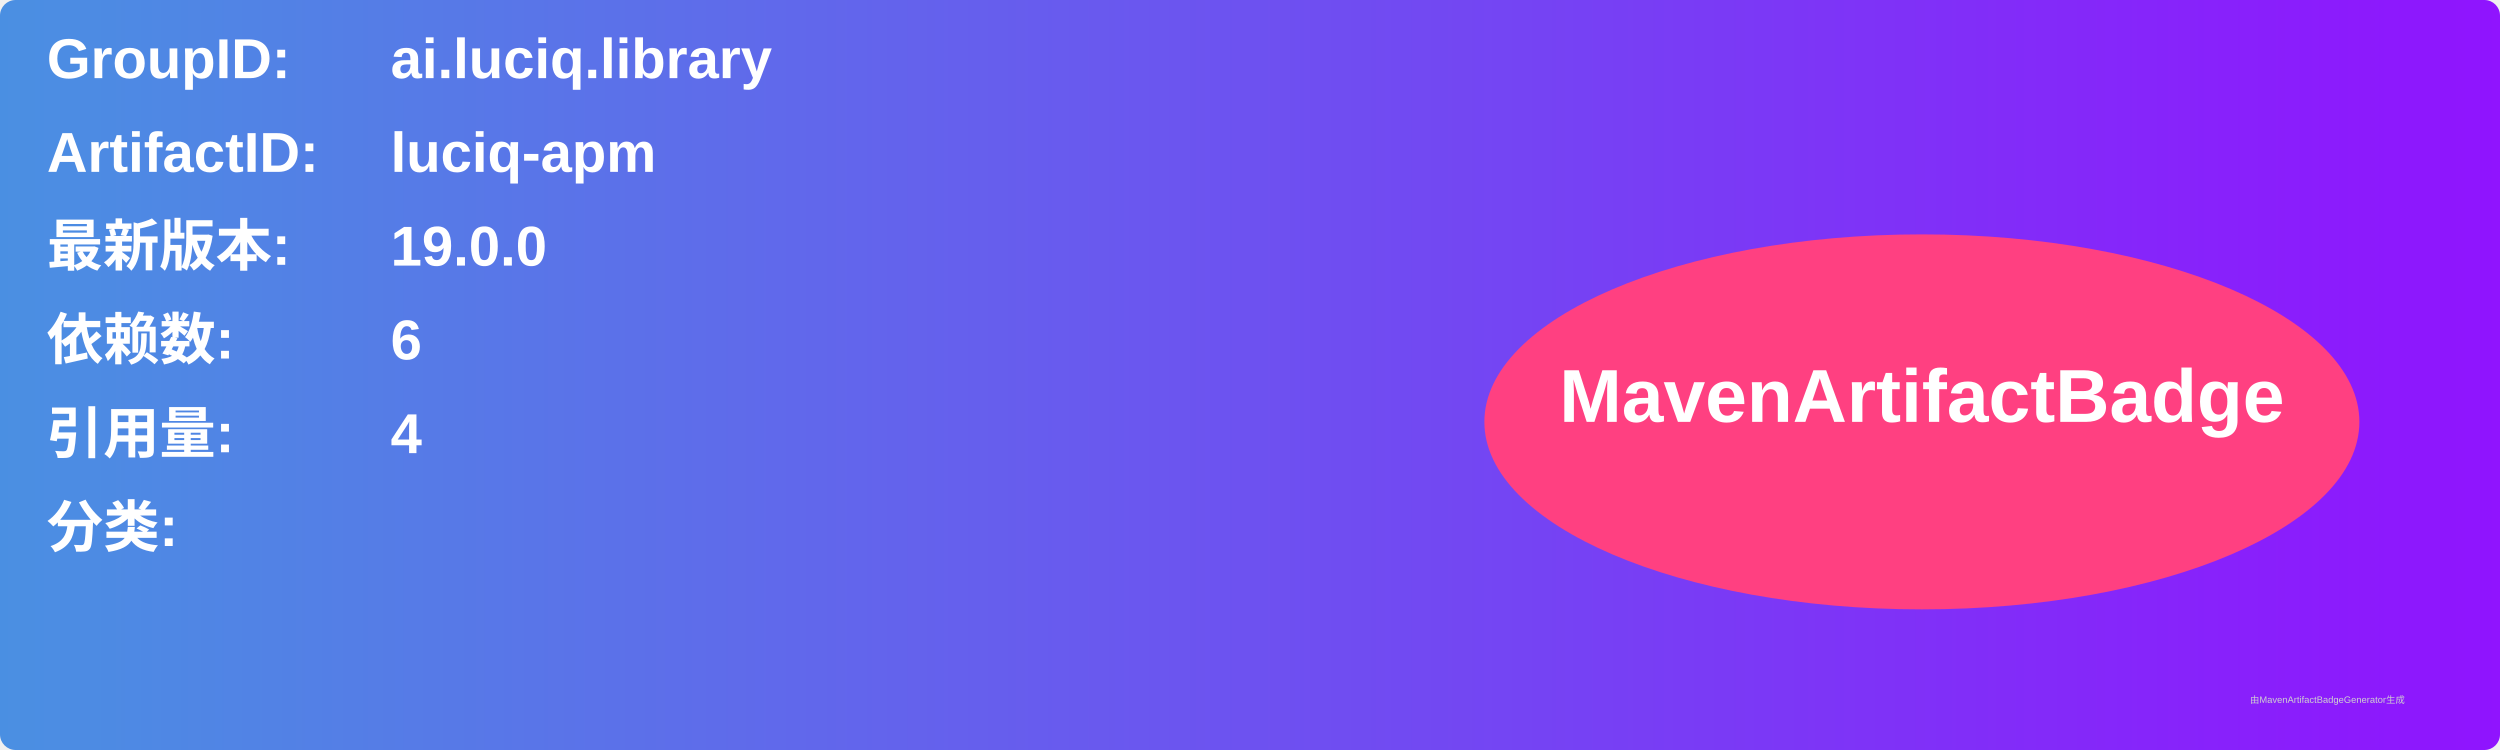
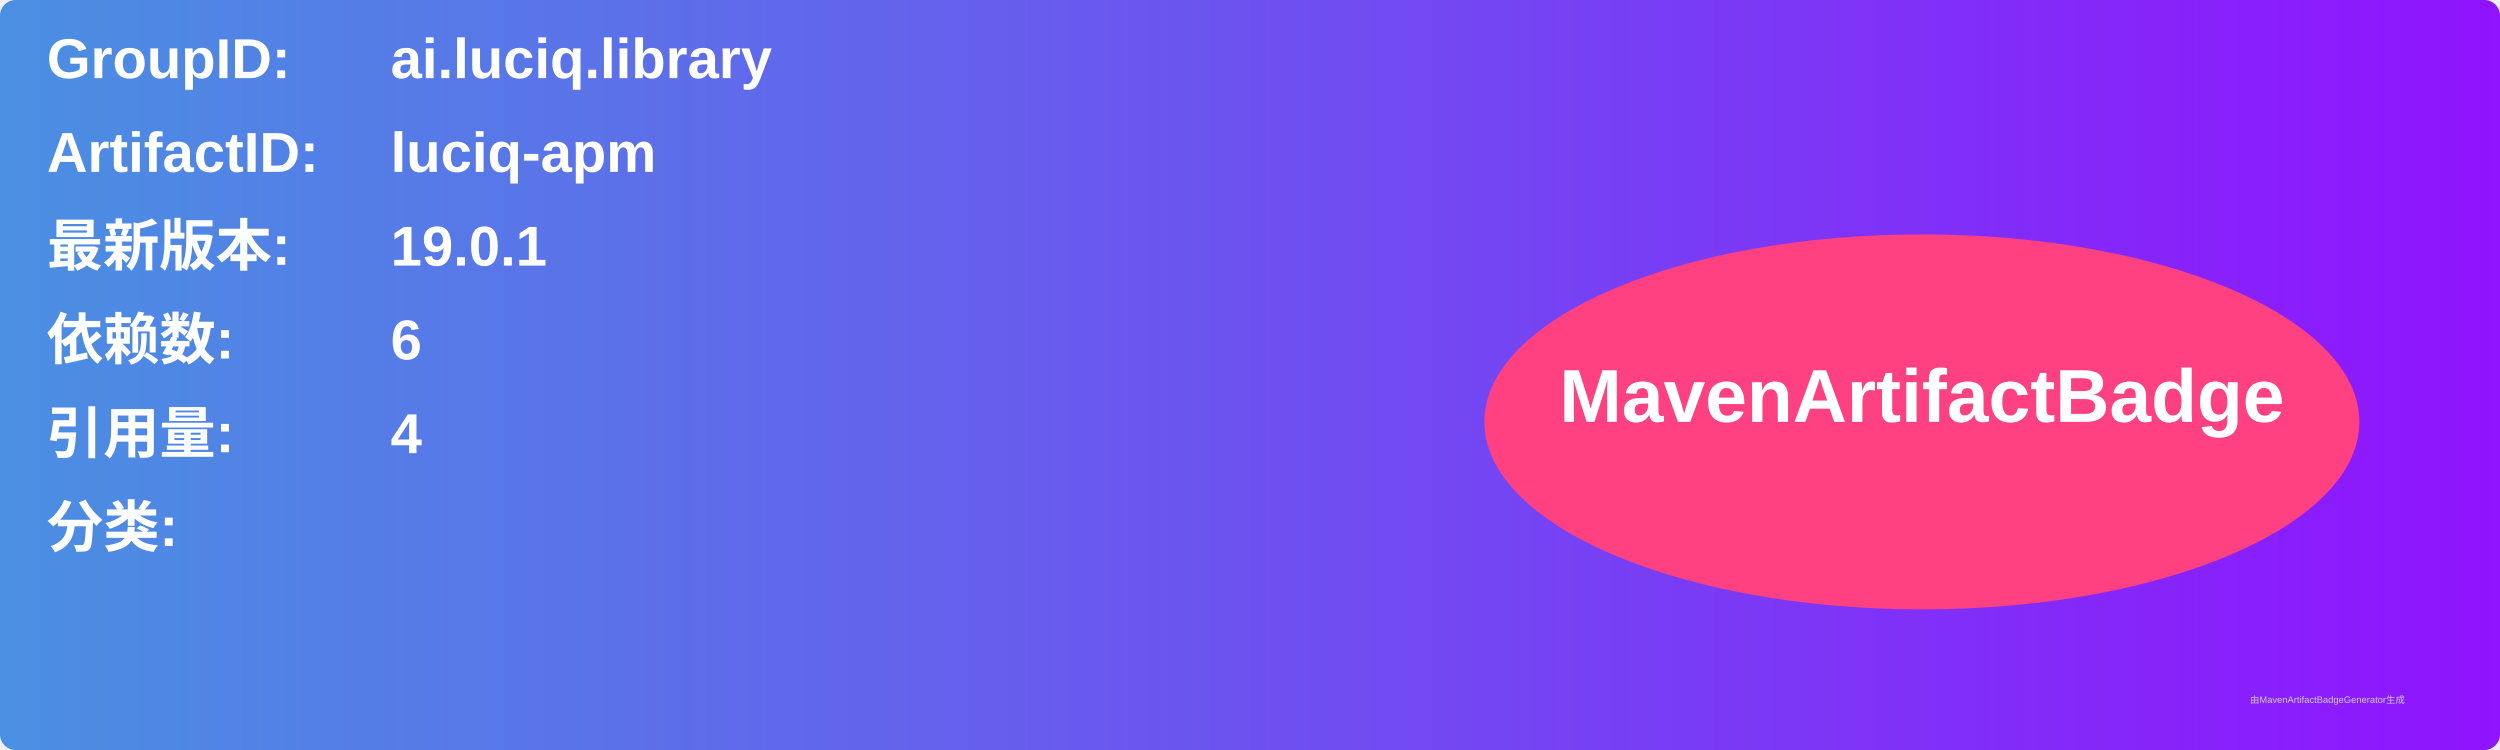
<svg xmlns="http://www.w3.org/2000/svg" width="800" height="240" viewBox="0 0 800 240">
  <linearGradient id="grad" x1="0%" y1="0%" x2="100%" y2="0%">
    <stop offset="0%" stop-color="#4a90e2" />
    <stop offset="100%" stop-color="#9013fe" />
  </linearGradient>
  <rect width="100%" height="100%" rx="5" ry="5" fill="url(#grad)" />
  <g transform="translate(15, 15)">
    <text x="0" y="10" font-family="Arial" font-size="18" fill="white" font-weight="bold" width="260">GroupID:</text>
    <text x="110" y="10" font-family="Arial" font-size="18" fill="white" font-weight="bold" width="460">ai.luciq.library</text>
    <text x="0" y="40" font-family="Arial" font-size="18" fill="white" font-weight="bold" width="260">ArtifactID:</text>
    <text x="110" y="40" font-family="Arial" font-size="18" fill="white" font-weight="bold" width="460">luciq-apm</text>
    <text x="0" y="70" font-family="Arial" font-size="18" fill="white" font-weight="bold">最新版本:</text>
    <text x="110" y="70" font-family="Arial" font-size="18" fill="white" font-weight="bold">
-       <tspan font-weight="bold">19.0.0</tspan>
+       <tspan font-weight="bold">19.0.1</tspan>
    </text>
    <text x="0" y="100" font-family="Arial" font-size="18" fill="white" font-weight="bold">依赖数: </text>
    <text x="110" y="100" font-family="Arial" font-size="18" fill="white">
      <tspan font-weight="bold">6</tspan>
    </text>
    <text x="0" y="130" font-family="Arial" font-size="18" fill="white" font-weight="bold">引用量: </text>
    <text x="110" y="130" font-family="Arial" font-size="18" fill="white">
      <tspan font-weight="bold">4</tspan>
    </text>
    <text x="0" y="160" font-family="Arial" font-size="18" fill="white" font-weight="bold">分类:</text>
    <text x="10" y="190" font-family="Arial" font-size="10" fill="white">
      <tspan font-weight="bold" />
    </text>
    <ellipse cx="600" cy="120" rx="140" ry="60" fill="#ff4081" />
    <text x="600" y="120" text-anchor="middle" font-family="Arial" font-size="24" fill="white" font-weight="bold">MavenArtifactBadge</text>
  </g>
  <text x="720" y="225" font-family="Arial" font-size="3" fill="#d0d0d0">由MavenArtifactBadgeGenerator生成</text>
</svg>
